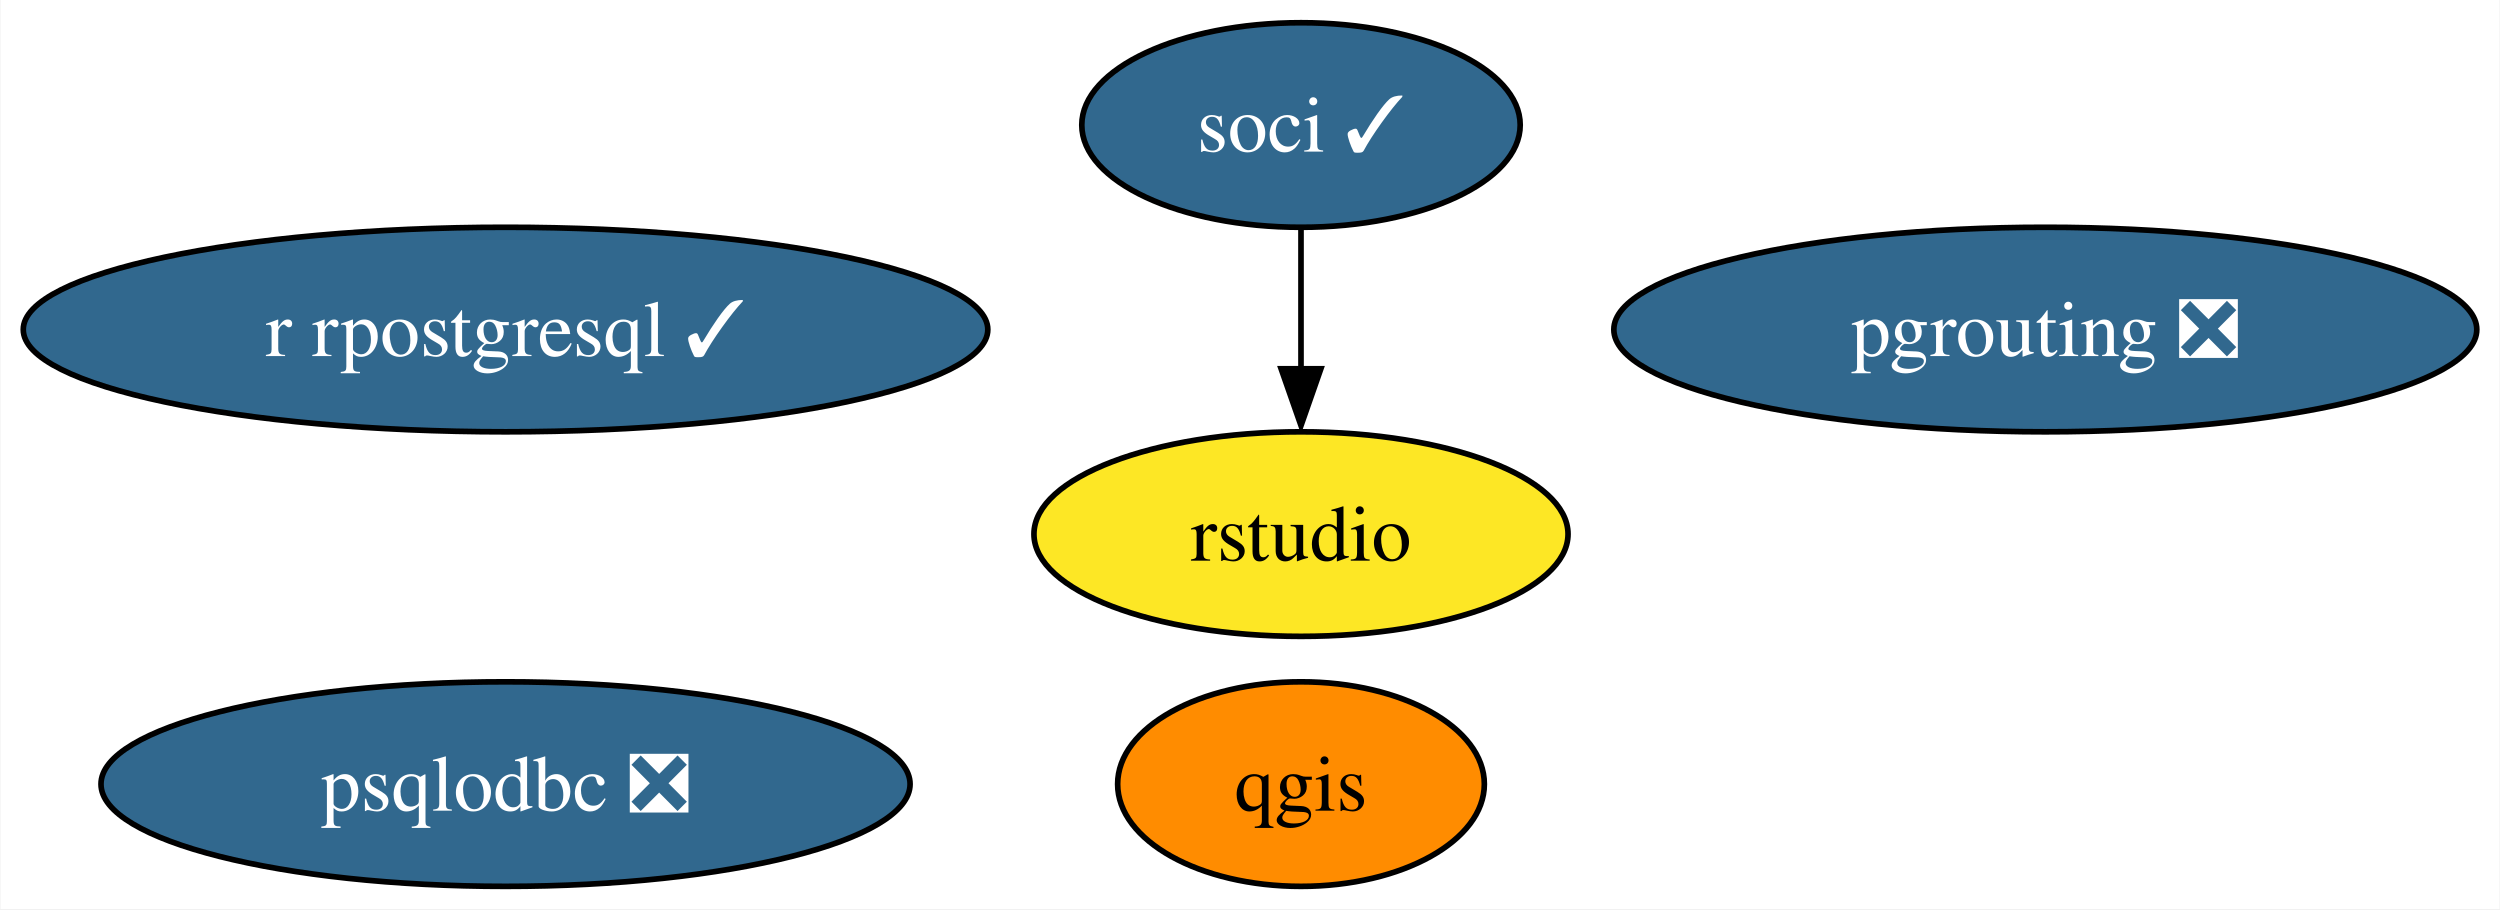
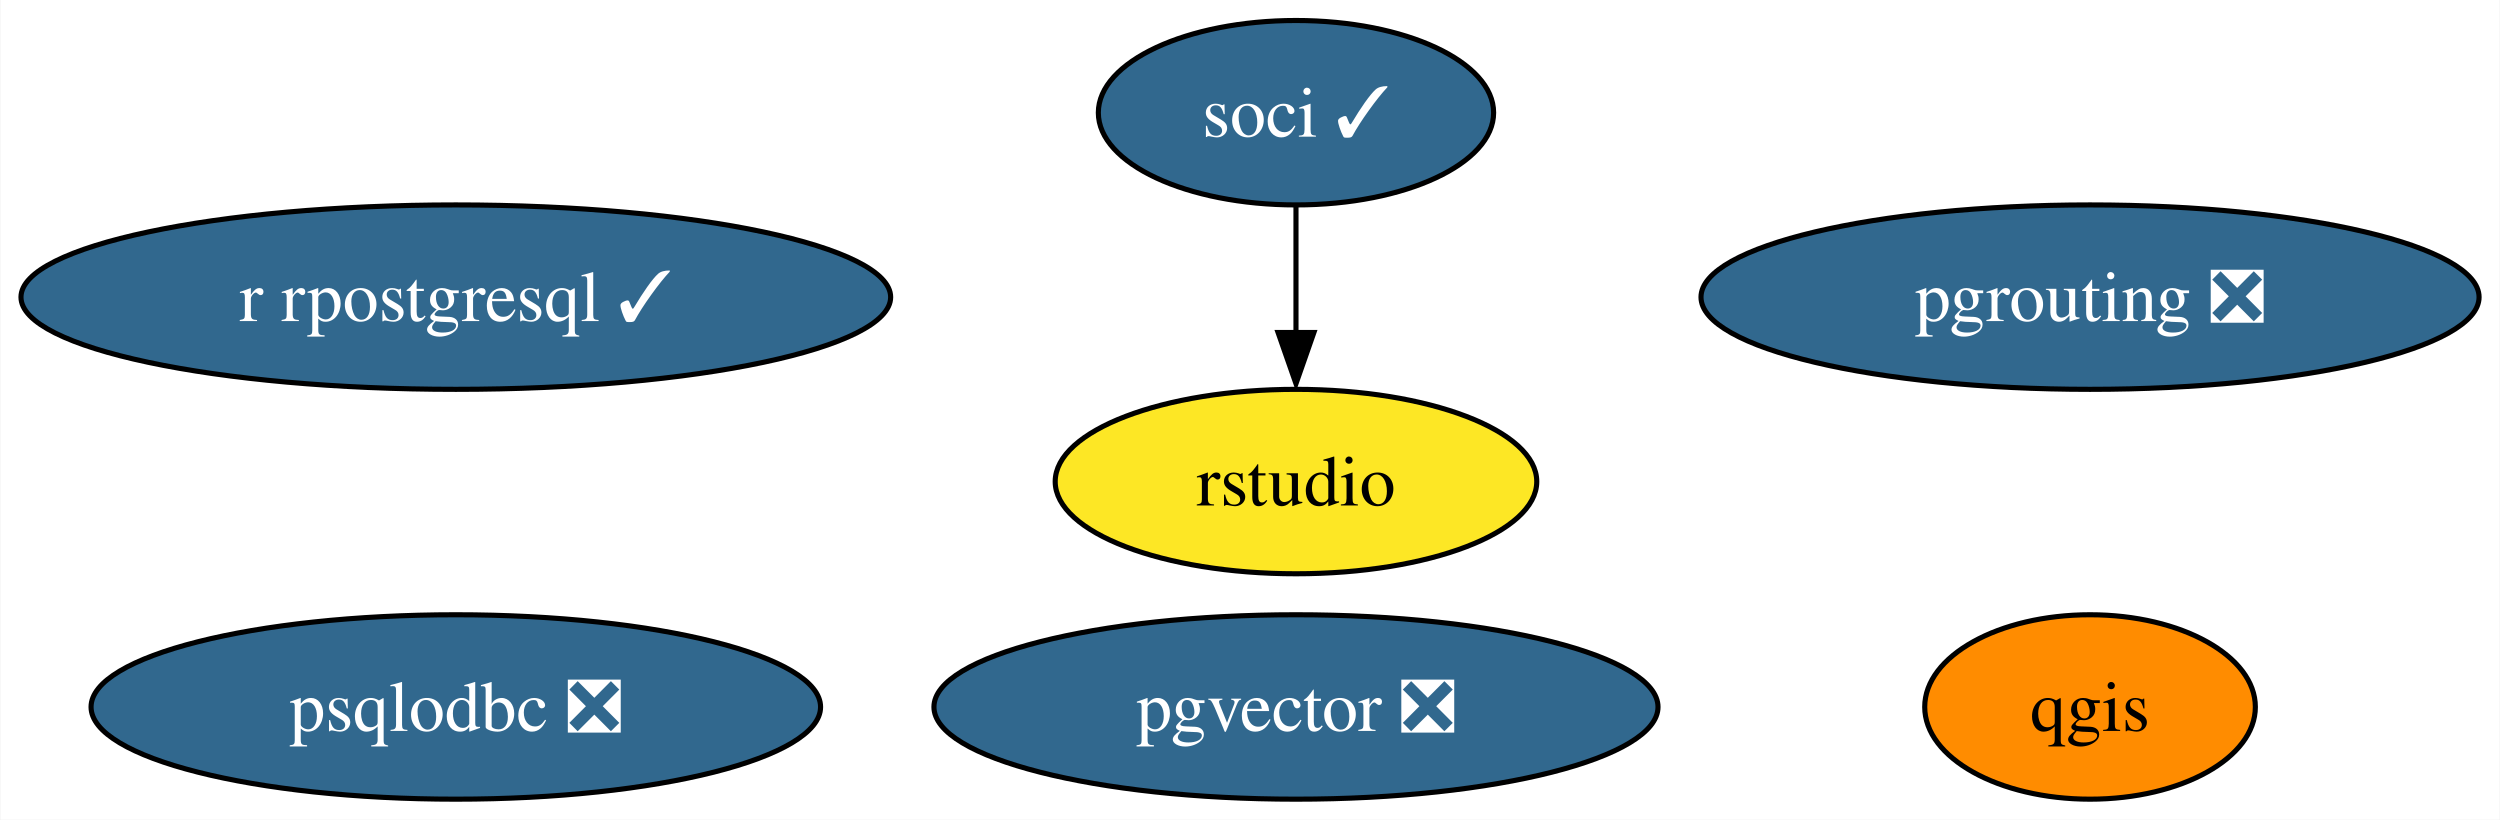
- <svg xmlns="http://www.w3.org/2000/svg" xmlns:xlink="http://www.w3.org/1999/xlink" width="440pt" height="160pt" viewBox="0.00 0.00 439.81 160.00">
+ <svg xmlns="http://www.w3.org/2000/svg" xmlns:xlink="http://www.w3.org/1999/xlink" width="488pt" height="160pt" viewBox="0.00 0.00 487.81 160.00">
  <g id="graph0" class="graph" transform="scale(1 1) rotate(0) translate(4 156)">
-     <polygon fill="white" stroke="none" points="-4,4 -4,-156 435.81,-156 435.81,4 -4,4" />
+     <polygon fill="white" stroke="none" points="-4,4 -4,-156 483.81,-156 483.81,4 -4,4" />
    <g id="node1" class="node">
      <g id="a_node1">
        <a xlink:href="https://github.com/conda-forge/qgis-feedstock" xlink:title="qgis">
-           <ellipse fill="#ff8c00" stroke="black" cx="224.88" cy="-18" rx="32.27" ry="18" />
-           <text text-anchor="middle" x="224.88" y="-13.32" font-family="Times,serif" font-size="14.00">qgis</text>
+           <ellipse fill="#ff8c00" stroke="black" cx="403.88" cy="-18" rx="32.27" ry="18" />
+           <text text-anchor="middle" x="403.88" y="-13.32" font-family="Times,serif" font-size="14.00">qgis</text>
        </a>
      </g>
    </g>
    <g id="node2" class="node">
      <g id="a_node2">
        <a xlink:href="https://github.com/conda-forge/r-rpostgresql-feedstock/pull/20" xlink:title="r rpostgresql ✓">
          <ellipse fill="#31688e" stroke="black" cx="84.88" cy="-98" rx="84.88" ry="18" />
          <text text-anchor="middle" x="84.88" y="-93.33" font-family="Times,serif" font-size="14.00" fill="white">r rpostgresql ✓</text>
        </a>
      </g>
    </g>
    <g id="node3" class="node">
      <g id="a_node3">
        <a xlink:href="https://github.com/conda-forge/pgrouting-feedstock/pull/15" xlink:title="pgrouting ❎">
-           <ellipse fill="#31688e" stroke="black" cx="355.88" cy="-98" rx="75.94" ry="18" />
-           <text text-anchor="middle" x="355.88" y="-93.33" font-family="Times,serif" font-size="14.00" fill="white">pgrouting ❎</text>
+           <ellipse fill="#31688e" stroke="black" cx="403.88" cy="-98" rx="75.94" ry="18" />
+           <text text-anchor="middle" x="403.88" y="-93.33" font-family="Times,serif" font-size="14.00" fill="white">pgrouting ❎</text>
        </a>
      </g>
    </g>
    <g id="node4" class="node">
      <g id="a_node4">
        <a xlink:href="https://github.com/conda-forge/psqlodbc-feedstock/pull/4" xlink:title="psqlodbc ❎">
          <ellipse fill="#31688e" stroke="black" cx="84.88" cy="-18" rx="71.2" ry="18" />
          <text text-anchor="middle" x="84.88" y="-13.32" font-family="Times,serif" font-size="14.00" fill="white">psqlodbc ❎</text>
        </a>
      </g>
    </g>
    <g id="node5" class="node">
      <g id="a_node5">
        <a xlink:href="https://github.com/conda-forge/soci-feedstock/pull/14" xlink:title="soci ✓">
-           <ellipse fill="#31688e" stroke="black" cx="224.88" cy="-134" rx="38.58" ry="18" />
-           <text text-anchor="middle" x="224.88" y="-129.32" font-family="Times,serif" font-size="14.00" fill="white">soci ✓</text>
+           <ellipse fill="#31688e" stroke="black" cx="248.88" cy="-134" rx="38.58" ry="18" />
+           <text text-anchor="middle" x="248.88" y="-129.32" font-family="Times,serif" font-size="14.00" fill="white">soci ✓</text>
        </a>
      </g>
    </g>
    <g id="node6" class="node">
      <g id="a_node6">
        <a xlink:href="https://github.com/conda-forge/rstudio-feedstock" xlink:title="rstudio">
-           <ellipse fill="#fde725" stroke="black" cx="224.88" cy="-62" rx="47" ry="18" />
-           <text text-anchor="middle" x="224.88" y="-57.33" font-family="Times,serif" font-size="14.00">rstudio</text>
+           <ellipse fill="#fde725" stroke="black" cx="248.88" cy="-62" rx="47" ry="18" />
+           <text text-anchor="middle" x="248.88" y="-57.33" font-family="Times,serif" font-size="14.00">rstudio</text>
        </a>
      </g>
    </g>
    <g id="edge1" class="edge">
-       <path fill="none" stroke="black" d="M224.88,-115.7C224.88,-108.24 224.88,-99.32 224.88,-90.97" />
-       <polygon fill="black" stroke="black" points="228.38,-91.1 224.88,-81.1 221.38,-91.1 228.38,-91.1" />
+       <path fill="none" stroke="black" d="M248.88,-115.7C248.88,-108.24 248.88,-99.32 248.88,-90.97" />
+       <polygon fill="black" stroke="black" points="252.38,-91.1 248.88,-81.1 245.38,-91.1 252.38,-91.1" />
+     </g>
+     <g id="node7" class="node">
+       <g id="a_node7">
+         <a xlink:href="https://github.com/conda-forge/pgvector-feedstock/pull/19" xlink:title="pgvector ❎">
+           <ellipse fill="#31688e" stroke="black" cx="248.88" cy="-18" rx="70.67" ry="18" />
+           <text text-anchor="middle" x="248.88" y="-13.32" font-family="Times,serif" font-size="14.00" fill="white">pgvector ❎</text>
+         </a>
+       </g>
    </g>
  </g>
</svg>
